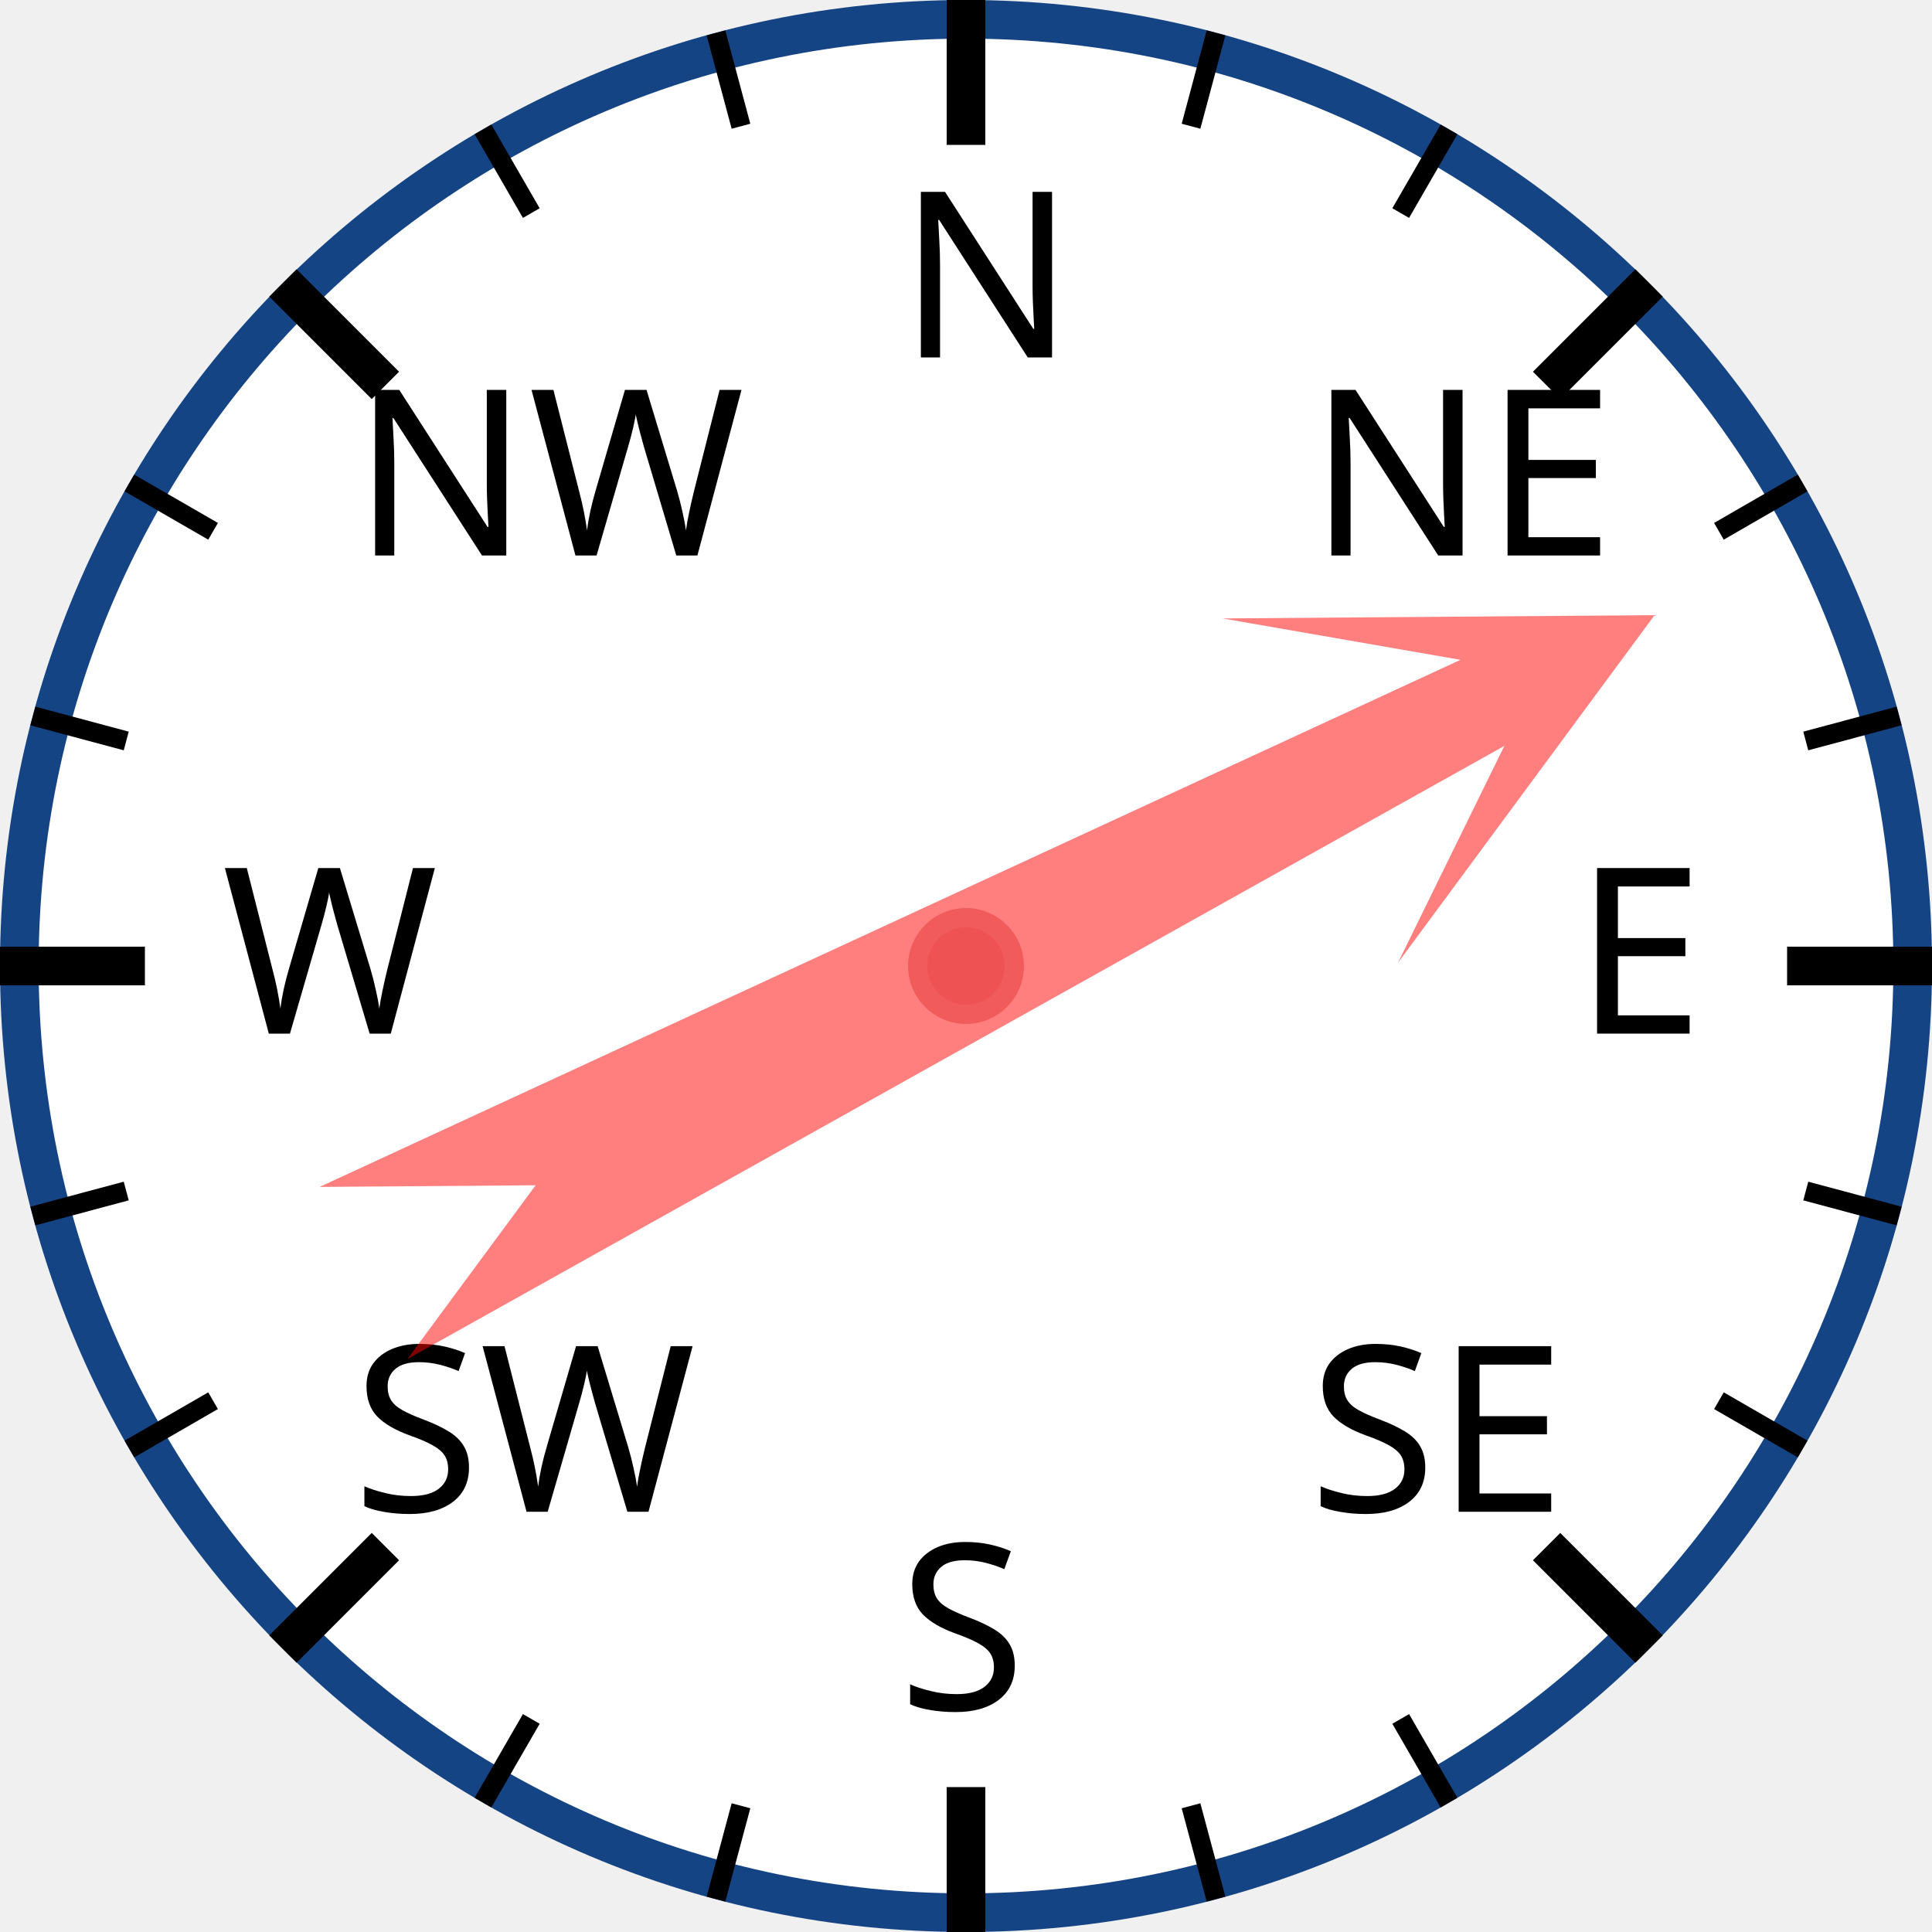
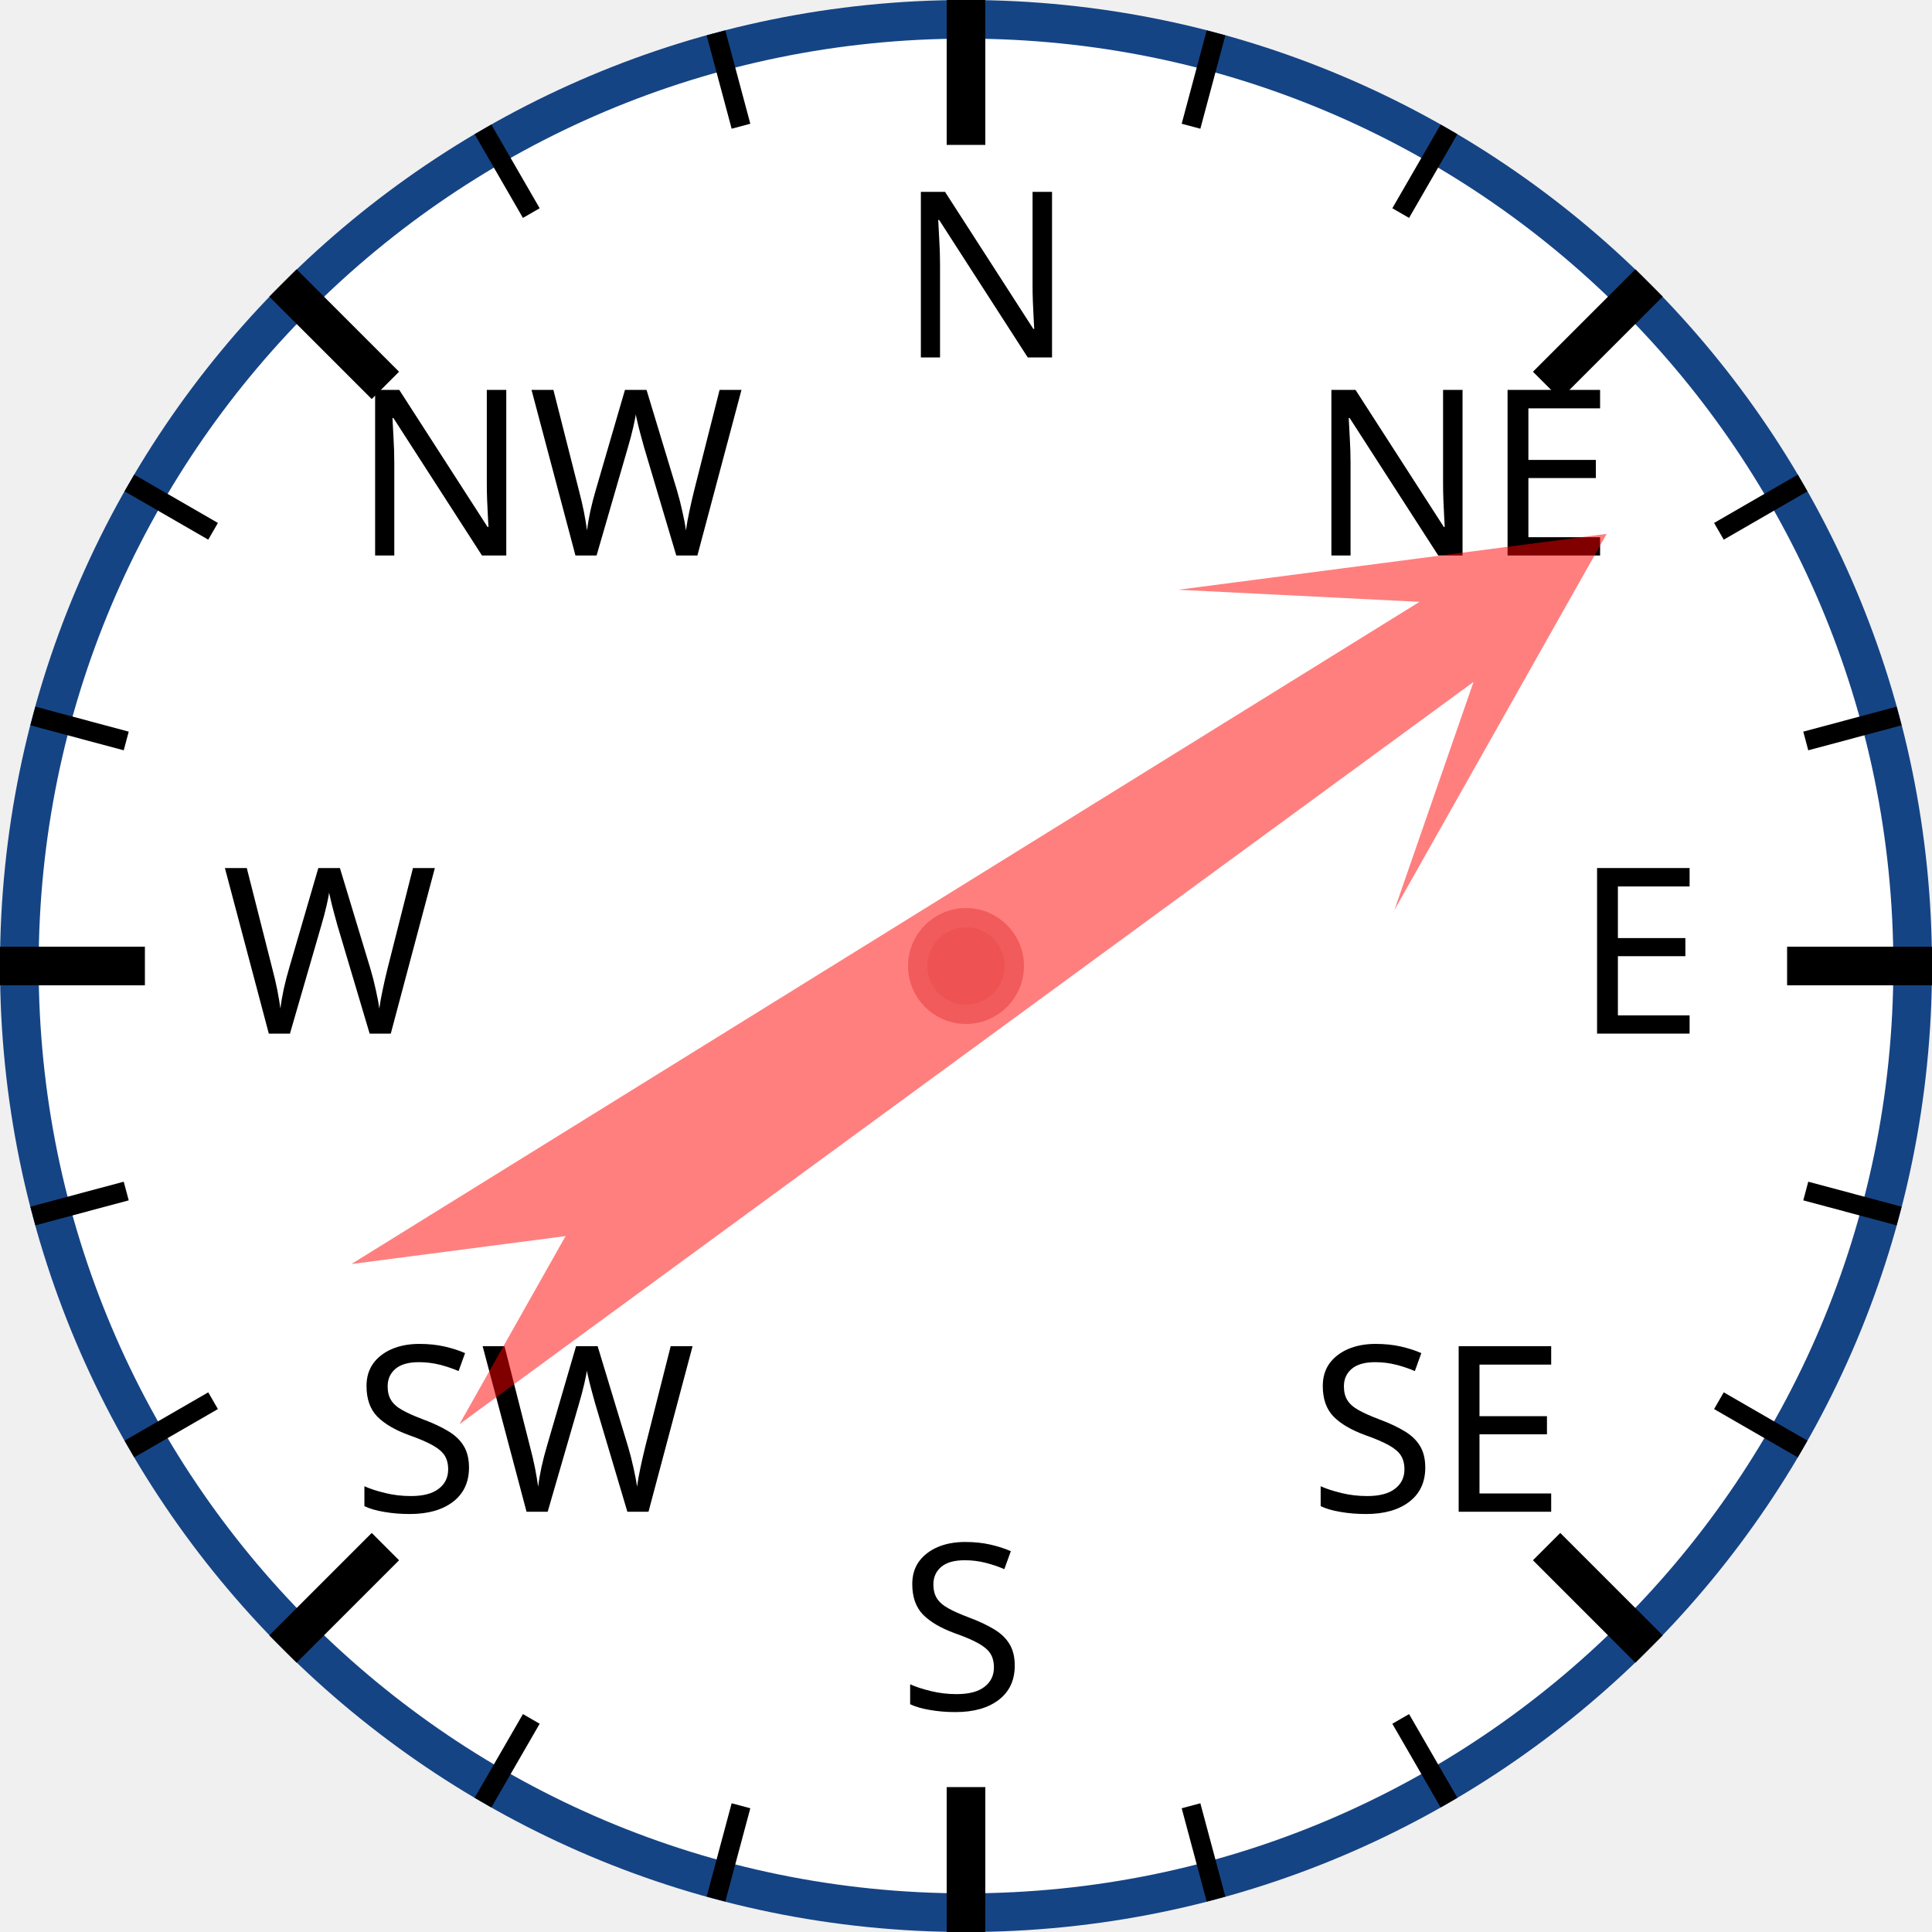
<svg xmlns="http://www.w3.org/2000/svg" width="120px" height="120px" viewBox="0 0 200 200">
  <circle cx="100" cy="100" r="98" style="fill: white; stroke: #154485; stroke-width: 4;" />
  <text x="93.0" y="37.0" style="font-family: sans-serif; font-size: 18pt;">N</text>
  <line x1="100.0" y1="0.0" x2="100.0" y2="15.0" style="stroke: black; stroke-width: 4;" />
  <line x1="74.118" y1="3.407" x2="76.706" y2="13.067" style="stroke: black; stroke-width: 2;" />
  <line x1="50" y1="13.397" x2="55" y2="22.058" style="stroke: black; stroke-width: 2;" />
  <text x="36.503" y="57.503" style="font-family: sans-serif; font-size: 18pt;">NW</text>
  <line x1="29.289" y1="29.289" x2="39.896" y2="39.896" style="stroke: black; stroke-width: 4;" />
  <line x1="13.397" y1="50" x2="22.058" y2="55" style="stroke: black; stroke-width: 2;" />
  <line x1="3.407" y1="74.118" x2="13.067" y2="76.706" style="stroke: black; stroke-width: 2;" />
  <text x="23.0" y="107.0" style="font-family: sans-serif; font-size: 18pt;">W</text>
  <line x1="0.0" y1="100.0" x2="15.0" y2="100.0" style="stroke: black; stroke-width: 4;" />
  <line x1="3.407" y1="125.882" x2="13.067" y2="123.294" style="stroke: black; stroke-width: 2;" />
  <line x1="13.397" y1="150" x2="22.058" y2="145" style="stroke: black; stroke-width: 2;" />
  <text x="36.503" y="156.497" style="font-family: sans-serif; font-size: 18pt;">SW</text>
  <line x1="29.289" y1="170.711" x2="39.896" y2="160.104" style="stroke: black; stroke-width: 4;" />
  <line x1="50" y1="186.603" x2="55" y2="177.942" style="stroke: black; stroke-width: 2;" />
  <line x1="74.118" y1="196.593" x2="76.706" y2="186.933" style="stroke: black; stroke-width: 2;" />
  <text x="93" y="177.0" style="font-family: sans-serif; font-size: 18pt;">S</text>
  <line x1="100" y1="200.0" x2="100" y2="185.0" style="stroke: black; stroke-width: 4;" />
  <line x1="125.882" y1="196.593" x2="123.294" y2="186.933" style="stroke: black; stroke-width: 2;" />
  <line x1="150.0" y1="186.603" x2="145.0" y2="177.942" style="stroke: black; stroke-width: 2;" />
  <text x="135.497" y="156.497" style="font-family: sans-serif; font-size: 18pt;">SE</text>
  <line x1="170.711" y1="170.711" x2="160.104" y2="160.104" style="stroke: black; stroke-width: 4;" />
  <line x1="186.603" y1="150" x2="177.942" y2="145" style="stroke: black; stroke-width: 2;" />
  <line x1="196.593" y1="125.882" x2="186.933" y2="123.294" style="stroke: black; stroke-width: 2;" />
  <text x="163.0" y="107" style="font-family: sans-serif; font-size: 18pt;">E</text>
  <line x1="200.0" y1="100" x2="185.0" y2="100" style="stroke: black; stroke-width: 4;" />
  <line x1="196.593" y1="74.118" x2="186.933" y2="76.706" style="stroke: black; stroke-width: 2;" />
  <line x1="186.603" y1="50" x2="177.942" y2="55" style="stroke: black; stroke-width: 2;" />
  <text x="135.497" y="57.503" style="font-family: sans-serif; font-size: 18pt;">NE</text>
  <line x1="170.711" y1="29.289" x2="160.104" y2="39.896" style="stroke: black; stroke-width: 4;" />
  <line x1="150" y1="13.397" x2="145" y2="22.058" style="stroke: black; stroke-width: 2;" />
  <line x1="125.882" y1="3.407" x2="123.294" y2="13.067" style="stroke: black; stroke-width: 2;" />
-   <polygon points="100 20 120 60 105 40 110 170 100 150 90 170 95 40 80 60" style="fill: red; fill-opacity: 0.5;" transform="rotate(63,100,100)" />
+   <polygon points="100 20 120 60 105 40 110 170 100 150 90 170 95 40 80 60" style="fill: red; fill-opacity: 0.5;" transform="rotate(56,100,100)" />
  <circle cx="100" cy="100" r="5" style="fill: #EE5252; stroke: #F25B5B; stroke-width: 2;" />
</svg>
